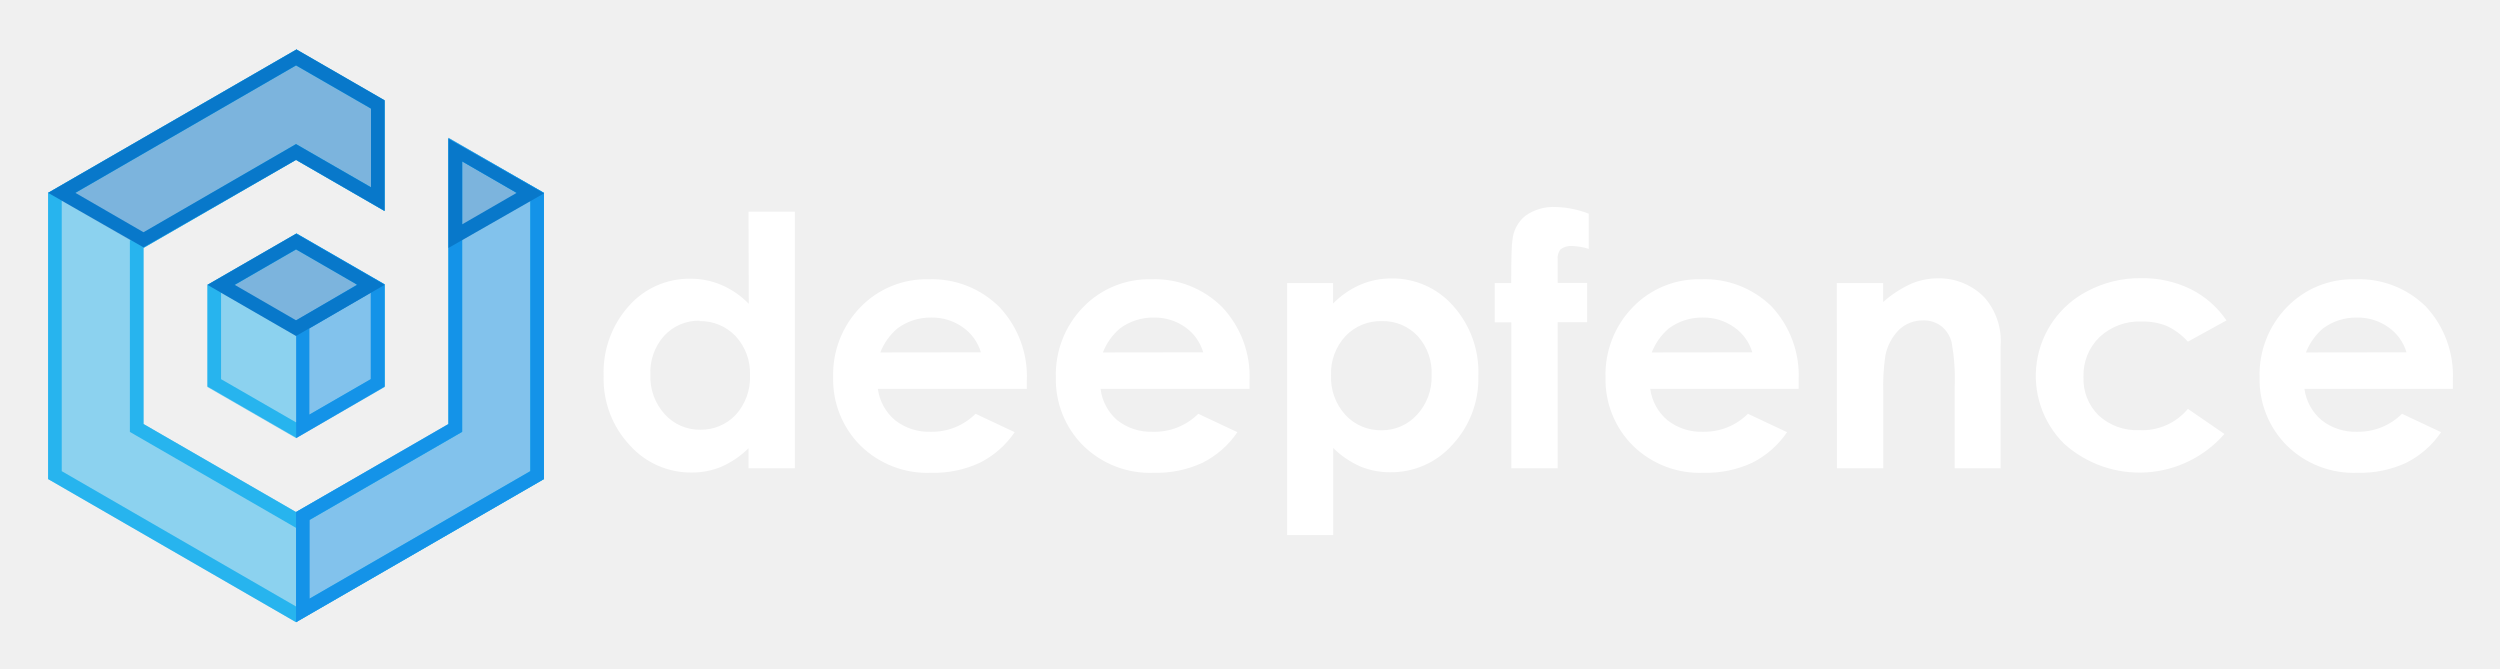
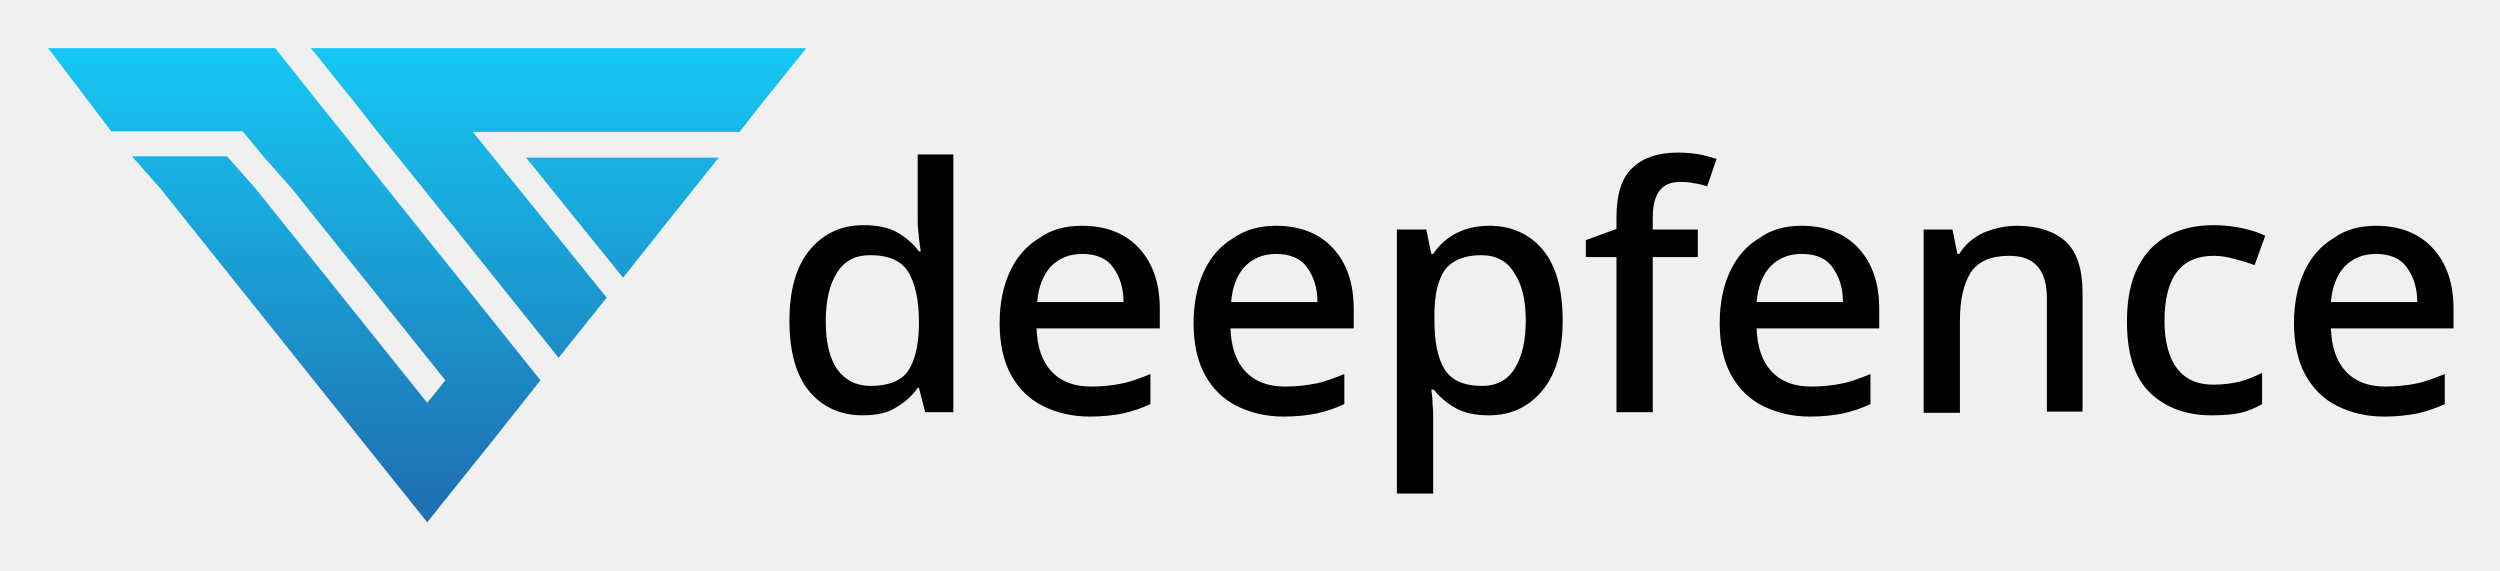
- <svg xmlns="http://www.w3.org/2000/svg" role="img" viewBox="-3.53 -3.65 183.43 49.05">
-   <defs>
-     <style>.cls-3{fill:#27b4ee}.cls-4{fill:#1493e8}.cls-5{fill:#0878ca}</style>
-   </defs>
-   <path fill="#fff" d="M51.39 11.88h3.4v18.83h-3.4v-1.47a6.67 6.67 0 0 1-2 1.36 5.59 5.59 0 0 1-2.17.42 6 6 0 0 1-4.54-2 7.11 7.11 0 0 1-1.92-5.07 7.28 7.28 0 0 1 1.85-5.15 5.91 5.91 0 0 1 4.51-2 5.73 5.73 0 0 1 2.29.46 6.28 6.28 0 0 1 2 1.38zm-3.58 8A3.44 3.44 0 0 0 45.19 21a4 4 0 0 0-1 2.86 4.06 4.06 0 0 0 1.06 2.89 3.44 3.44 0 0 0 2.61 1.13 3.51 3.51 0 0 0 2.58-1.08 4.08 4.08 0 0 0 1.06-2.92 4 4 0 0 0-1.06-2.87 3.55 3.55 0 0 0-2.63-1.1zm24 5H60.88a3.64 3.64 0 0 0 1.26 2.3 4 4 0 0 0 2.62.85 4.54 4.54 0 0 0 3.29-1.32l2.87 1.35a6.77 6.77 0 0 1-2.57 2.25 8 8 0 0 1-3.55.73 7 7 0 0 1-5.2-2 6.85 6.85 0 0 1-2-5 7.08 7.08 0 0 1 2-5.15 6.72 6.72 0 0 1 5-2.05 7 7 0 0 1 5.21 2.05 7.41 7.41 0 0 1 2 5.42zm-3.37-2.68a3.42 3.42 0 0 0-1.33-1.84 3.86 3.86 0 0 0-2.3-.71 4.07 4.07 0 0 0-2.5.8 4.45 4.45 0 0 0-1.25 1.76zm19.71 2.68H77.22a3.64 3.64 0 0 0 1.22 2.3 4 4 0 0 0 2.62.85 4.54 4.54 0 0 0 3.33-1.32l2.87 1.35a6.77 6.77 0 0 1-2.57 2.25 8 8 0 0 1-3.55.73 7 7 0 0 1-5.2-2 6.85 6.85 0 0 1-2-5 7.08 7.08 0 0 1 2-5.15 6.72 6.72 0 0 1 5-2.05 7 7 0 0 1 5.21 2.05 7.41 7.41 0 0 1 2 5.42zm-3.4-2.68a3.42 3.42 0 0 0-1.31-1.84 3.86 3.86 0 0 0-2.3-.71 4.07 4.07 0 0 0-2.5.8 4.45 4.45 0 0 0-1.25 1.76zm9.53-5.08v1.5a6.41 6.41 0 0 1 2-1.38 5.74 5.74 0 0 1 2.29-.46 5.92 5.92 0 0 1 4.51 2 7.28 7.28 0 0 1 1.86 5.15 7.11 7.11 0 0 1-1.92 5.07 6 6 0 0 1-4.55 2 5.64 5.64 0 0 1-2.18-.42 6.64 6.64 0 0 1-2-1.36v6.39h-3.38V17.12zm3.58 2.79a3.55 3.55 0 0 0-2.67 1.1 4 4 0 0 0-1.06 2.87 4.07 4.07 0 0 0 1.06 2.92 3.52 3.52 0 0 0 2.67 1.12 3.46 3.46 0 0 0 2.58-1.14 4.05 4.05 0 0 0 1.07-2.89 4 4 0 0 0-1-2.86 3.47 3.47 0 0 0-2.65-1.12zm8.28-2.79h1.21q0-2.67.09-3.15a2.6 2.6 0 0 1 .94-1.78 3.52 3.52 0 0 1 2.27-.65 7.08 7.08 0 0 1 2.39.49v2.58a4.59 4.59 0 0 0-1.21-.21 1.27 1.27 0 0 0-.87.25 1.08 1.08 0 0 0-.2.77v1.69h2.16v2.88h-2.16v10.72h-3.4V20h-1.22zm22.3 7.76h-10.89a3.64 3.64 0 0 0 1.26 2.3 4 4 0 0 0 2.62.85 4.54 4.54 0 0 0 3.29-1.32l2.87 1.35a6.77 6.77 0 0 1-2.57 2.25 8 8 0 0 1-3.55.73 7 7 0 0 1-5.2-2 6.85 6.85 0 0 1-2-5 7.08 7.08 0 0 1 2-5.15 6.72 6.72 0 0 1 5-2.05 7 7 0 0 1 5.17 1.98 7.41 7.41 0 0 1 2 5.42zm-3.4-2.68a3.42 3.42 0 0 0-1.33-1.84 3.86 3.86 0 0 0-2.3-.71 4.07 4.07 0 0 0-2.5.8 4.45 4.45 0 0 0-1.25 1.76zm6.2-5.08h3.4v1.39a8.16 8.16 0 0 1 2.1-1.36 5.08 5.08 0 0 1 1.92-.38 4.66 4.66 0 0 1 3.42 1.41 4.84 4.84 0 0 1 1.18 3.53v9h-3.37v-6a15 15 0 0 0-.22-3.22 2.21 2.21 0 0 0-.76-1.21 2.12 2.12 0 0 0-1.34-.42 2.51 2.51 0 0 0-1.77.69 3.69 3.69 0 0 0-1 1.91 15.45 15.45 0 0 0-.15 2.75v5.5h-3.4zm28.59 2.74L157 21.42a4.82 4.82 0 0 0-1.56-1.16 4.75 4.75 0 0 0-1.83-.32 4.26 4.26 0 0 0-3.09 1.14 3.88 3.88 0 0 0-1.18 2.92 3.75 3.75 0 0 0 1.1 2.82 4.12 4.12 0 0 0 3 1.09 4.34 4.34 0 0 0 3.56-1.56l2.68 1.84a8.27 8.27 0 0 1-11.76.72 7 7 0 0 1 1.71-11.2 8.2 8.2 0 0 1 3.94-.95 8 8 0 0 1 3.63.8 6.89 6.89 0 0 1 2.63 2.3zm16.61 5.02h-10.89a3.64 3.64 0 0 0 1.26 2.3 4 4 0 0 0 2.62.85 4.54 4.54 0 0 0 3.28-1.32l2.87 1.35a6.77 6.77 0 0 1-2.57 2.25 8 8 0 0 1-3.55.73 7 7 0 0 1-5.2-2 6.85 6.85 0 0 1-2-5 7.08 7.08 0 0 1 2-5.15 6.72 6.72 0 0 1 5-2.05 7 7 0 0 1 5.18 1.98 7.41 7.41 0 0 1 2 5.42zm-3.4-2.68a3.42 3.42 0 0 0-1.33-1.84 3.86 3.86 0 0 0-2.3-.71 4.07 4.07 0 0 0-2.5.8 4.45 4.45 0 0 0-1.25 1.76z" />
-   <g opacity=".5">
-     <path d="M18.19 13.5l-6.5 3.75v7.5l6.5 3.75 6.49-3.75v-7.5l-6.49-3.75z" class="cls-3" />
-     <path d="M18.19 13.5v15l6.49-3.75v-7.5l-6.49-3.75z" class="cls-4" />
-     <path d="M18.19 13.5l-6.5 3.75 6.5 3.75 6.49-3.75-6.49-3.75z" class="cls-5" />
-     <path d="M29.37 6.46v21l-11.18 6.46L7 27.46V14.54l11.19-6.46 6.49 3.75V3.75L18.19 0 0 10.5v21L18.19 42l18.18-10.5v-21l-7-4.04z" class="cls-3" />
-     <path d="M29.37 6.46v21l-11.18 6.46V42l18.18-10.5v-21l-7-4.04z" class="cls-4" />
-     <path d="M36.37 10.5l-7-4.04v8.08l7-4.04zM7 14.54l11.19-6.46 6.49 3.75V3.75L18.19 0 0 10.5l7 4.04z" class="cls-5" />
+ <svg xmlns="http://www.w3.org/2000/svg" role="img" viewBox="-7.69 -7.69 399.62 91.12">
+   <style>svg {enable-background:new 0 0 384.5 75.8}</style>
+   <style />
+   <linearGradient id="SVGID_1_" x1="39.356" x2="39.356" y1=".723" y2="70.88" gradientUnits="userSpaceOnUse">
+     <stop offset="0" stop-color="#16c7f3" />
+     <stop offset="1" stop-color="#1f72b3" />
+   </linearGradient>
+   <path fill="url(#SVGID_1_)" d="M71.1 43.6L54.2 22.5l-7.3-9.2-3.3-4.1L36.3 0H0l10.1 13.3h21l3.3 4 4.6 5.2 24.5 30.6-2.9 3.6-27.4-34.2-4.6-5.2H13.4l4.6 5.2 35 43.8 7.6 9.5 7.6-9.5 2.9-3.6 7.6-9.6z" />
+   <linearGradient id="SVGID_00000040559873967293563990000010313427330174422680_" x1="91.808" x2="91.808" y1=".723" y2="70.88" gradientUnits="userSpaceOnUse">
+     <stop offset="0" stop-color="#16c7f3" />
+     <stop offset="1" stop-color="#1f72b3" />
+   </linearGradient>
+   <path fill="url(#SVGID_00000040559873967293563990000010313427330174422680_)" d="M91.9 36.7l11.3-14.2 4-5H76.4z" />
+   <linearGradient id="SVGID_00000068655785444952865200000007087109414417739179_" x1="81.583" x2="81.583" y1=".723" y2="70.88" gradientUnits="userSpaceOnUse">
+     <stop offset="0" stop-color="#16c7f3" />
+     <stop offset="1" stop-color="#1f72b3" />
+   </linearGradient>
+   <path fill="url(#SVGID_00000068655785444952865200000007087109414417739179_)" d="M67.9 13.4h42.6l.1-.1 3.2-4.1 7.4-9.2H42l7.4 9.2 3.2 4.1 7.4 9.2L74 40l7.6 9.5 7.6-9.5.1-.1-18.1-22.4z" />
+   <g>
+     <path d="M130.2 58.7c-3.5 0-6.4-1.3-8.5-3.8-2.1-2.5-3.2-6.3-3.2-11.3 0-5 1.1-8.8 3.3-11.4 2.2-2.6 5-3.9 8.6-3.9 2.2 0 4 .4 5.4 1.2 1.4.8 2.5 1.8 3.4 3h.3c-.1-.5-.2-1.2-.3-2.2-.1-1-.2-1.8-.2-2.5V17h5.7v41.2h-4.5l-1-3.9h-.2c-.8 1.2-2 2.3-3.4 3.1-1.3.9-3.2 1.3-5.4 1.3zm1.3-4.7c2.8 0 4.8-.8 5.9-2.3 1.1-1.6 1.7-3.9 1.8-7.1v-.9c0-3.4-.6-6.1-1.7-7.9-1.1-1.8-3.1-2.7-6.1-2.7-2.4 0-4.1.9-5.3 2.8-1.2 1.9-1.8 4.5-1.8 7.8s.6 5.8 1.8 7.6c1.3 1.8 3.1 2.7 5.4 2.7zm33.8-25.6c3.8 0 6.9 1.2 9.1 3.6 2.2 2.4 3.3 5.6 3.3 9.7v3.1H158c.1 3 .9 5.3 2.4 6.9 1.5 1.6 3.6 2.4 6.3 2.4 1.9 0 3.6-.2 5-.5 1.5-.3 3-.9 4.5-1.5v4.8c-1.5.7-3 1.2-4.4 1.5-1.5.3-3.3.5-5.3.5-2.8 0-5.3-.6-7.5-1.7s-3.9-2.8-5.1-5c-1.2-2.2-1.8-5-1.8-8.2 0-3.3.6-6.1 1.7-8.4 1.1-2.3 2.6-4 4.6-5.2 1.9-1.4 4.2-2 6.9-2zm0 4.5c-2.1 0-3.7.7-5 2-1.2 1.3-2 3.2-2.2 5.7h13.8c0-2.3-.6-4.1-1.7-5.6-1-1.4-2.7-2.1-4.9-2.1zm31-4.5c3.8 0 6.9 1.2 9.1 3.6 2.2 2.4 3.3 5.6 3.3 9.7v3.1H189c.1 3 .9 5.3 2.4 6.9 1.5 1.6 3.6 2.4 6.3 2.4 1.9 0 3.6-.2 5-.5 1.5-.3 3-.9 4.5-1.5v4.8c-1.5.7-3 1.2-4.4 1.5-1.5.3-3.3.5-5.3.5-2.8 0-5.3-.6-7.5-1.7s-3.9-2.8-5.1-5c-1.2-2.2-1.8-5-1.8-8.2 0-3.3.6-6.1 1.7-8.4 1.1-2.3 2.6-4 4.6-5.2 2-1.4 4.3-2 6.9-2zm0 4.5c-2.1 0-3.7.7-5 2-1.2 1.3-2 3.2-2.2 5.7h13.8c0-2.3-.6-4.1-1.7-5.6-1-1.4-2.7-2.1-4.9-2.1zm34.1-4.5c3.5 0 6.4 1.3 8.5 3.8 2.1 2.5 3.2 6.3 3.2 11.3 0 5-1.1 8.7-3.3 11.3-2.2 2.6-5 3.9-8.5 3.9-2.2 0-4-.4-5.4-1.2-1.4-.8-2.5-1.8-3.4-2.9h-.4c.1.7.2 1.4.2 2.3.1.9.1 1.7.1 2.4v11.9h-5.8V29h4.7l.8 3.9h.3c.8-1.2 1.9-2.3 3.3-3.1 1.6-.9 3.4-1.4 5.7-1.4zm-1.3 4.7c-2.7 0-4.6.8-5.8 2.3-1.1 1.6-1.7 3.9-1.7 7.2v.9c0 3.4.5 6 1.6 7.8 1.1 1.8 3.1 2.7 6 2.7 2.4 0 4.2-1 5.3-2.9 1.2-2 1.7-4.5 1.7-7.6 0-3.2-.6-5.7-1.8-7.5-1.1-1.9-2.9-2.9-5.3-2.9zm34.6.3h-7.2v24.8h-5.8V33.4h-4.9v-2.7l4.9-1.8V27c0-3.7.9-6.4 2.6-7.9 1.7-1.6 4.1-2.4 7.2-2.4 1.3 0 2.4.1 3.5.3s1.9.5 2.7.7l-1.5 4.4c-.6-.2-1.3-.4-2.1-.5-.8-.2-1.5-.2-2.3-.2-2.9 0-4.3 1.9-4.3 5.7V29h7.2v4.4zm16.6-5c3.8 0 6.9 1.2 9.1 3.6 2.2 2.4 3.3 5.6 3.3 9.7v3.1h-19.6c.1 3 .9 5.3 2.4 6.9 1.5 1.6 3.6 2.4 6.3 2.4 1.9 0 3.6-.2 5-.5 1.5-.3 3-.9 4.5-1.5v4.8c-1.5.7-3 1.2-4.4 1.5-1.5.3-3.3.5-5.3.5-2.8 0-5.3-.6-7.5-1.7s-3.9-2.8-5.1-5c-1.2-2.2-1.8-5-1.8-8.2 0-3.3.6-6.1 1.7-8.4 1.1-2.3 2.6-4 4.6-5.2 1.9-1.4 4.2-2 6.8-2zm0 4.5c-2.1 0-3.7.7-5 2-1.2 1.3-2 3.2-2.2 5.7h13.8c0-2.3-.6-4.1-1.7-5.6-1-1.4-2.6-2.1-4.9-2.1zm34.4-4.5c3.4 0 6 .9 7.8 2.5 1.8 1.7 2.7 4.4 2.7 8.2v19h-5.7V40c0-4.6-2-6.8-6-6.8-3 0-5 .9-6.2 2.7-1.1 1.8-1.7 4.3-1.7 7.6v14.8h-5.8V29h4.6l.8 3.9h.3c.9-1.5 2.2-2.6 3.9-3.4 1.7-.7 3.4-1.1 5.3-1.1zm31.1 30.3c-4 0-7.3-1.2-9.8-3.6-2.5-2.4-3.7-6.2-3.7-11.4 0-3.6.6-6.5 1.8-8.8s2.8-3.9 4.9-5c2.1-1.1 4.5-1.6 7.2-1.6 1.6 0 3.2.2 4.6.5 1.4.3 2.6.7 3.6 1.2l-1.7 4.7c-1-.4-2.1-.7-3.2-1-1.1-.3-2.2-.5-3.3-.5-5.3 0-7.9 3.5-7.9 10.4 0 3.3.7 5.9 2 7.6 1.3 1.7 3.2 2.6 5.8 2.6 1.6 0 3-.2 4.3-.5 1.3-.4 2.4-.8 3.5-1.4v5c-1 .6-2.2 1.1-3.4 1.4-1.4.3-2.9.4-4.7.4zm26.3-30.3c3.8 0 6.9 1.2 9.1 3.6 2.2 2.4 3.3 5.6 3.3 9.7v3.1h-19.6c.1 3 .9 5.3 2.4 6.9 1.5 1.6 3.6 2.4 6.3 2.4 1.9 0 3.6-.2 5-.5 1.5-.3 3-.9 4.5-1.5v4.8c-1.5.7-3 1.2-4.4 1.5-1.5.3-3.3.5-5.3.5-2.8 0-5.3-.6-7.5-1.7s-3.9-2.8-5.1-5c-1.2-2.2-1.8-5-1.8-8.2 0-3.3.6-6.1 1.7-8.4 1.1-2.3 2.6-4 4.6-5.2 1.9-1.4 4.2-2 6.8-2zm0 4.5c-2.1 0-3.7.7-5 2-1.2 1.3-2 3.2-2.2 5.7h13.8c0-2.3-.6-4.1-1.7-5.6-1-1.4-2.7-2.1-4.9-2.1z" />
  </g>
-   <path d="M18.19 14.65l5.5 3.17v6.35l-5.5 3.17-5.5-3.17v-6.34l5.5-3.17m0-1.15l-6.5 3.75v7.45l6.5 3.75 6.5-3.75v-7.5l-6.5-3.75z" class="cls-3" />
-   <path d="M23.67 17.82v6.35l-4.5 2.6v-6.32l4-2.34.5-.3m-5.47-4.32l4.46 3.75-4.46 2.63v8.62l6.49-3.78v-7.5l-6.5-3.75z" class="cls-4" />
-   <path d="M18.19 14.65l4.5 2.6-4.5 2.6-4.5-2.6 4.5-2.6m0-1.15l-6.5 3.75 6.5 3.75 6.5-3.75-6.5-3.75z" class="cls-5" />
-   <path d="M18.19 1.15l5.5 3.17v5.77l-5-2.88-.5-.29-.5.29-11.19 6.5L6 14v14.04l.5.29 11.19 6.46.5.29.5-.29 11.19-6.46.5-.29V8.19l5 2.89v19.84l-17.19 9.93L1 30.92V11.08l17.19-9.93m0-1.15L0 10.5v21L18.19 42l18.19-10.5v-21l-7-4v21l-11.19 6.42L7 27.46V14.54l11.19-6.46 6.5 3.75V3.71l-6.5-3.75z" class="cls-3" />
-   <path d="M30.38 8.19l5 2.89v19.84l-16.19 9.35v-5.78l10.69-6.17.5-.29V8.19m-1-1.73v21l-11.19 6.46V42l18.19-10.5v-21l-7-4z" class="cls-4" />
-   <path d="M30.38 8.19l4 2.31-4 2.31V8.19m-1-1.73v8.08l7-4-7-4zM18.19 1.15l5.5 3.17v5.77l-5-2.88-.5-.29-.5.29L7 13.39 2 10.5l16.19-9.35m0-1.15L0 10.5l7 4 11.19-6.42 6.5 3.75V3.71l-6.5-3.75z" class="cls-5" />
</svg>
